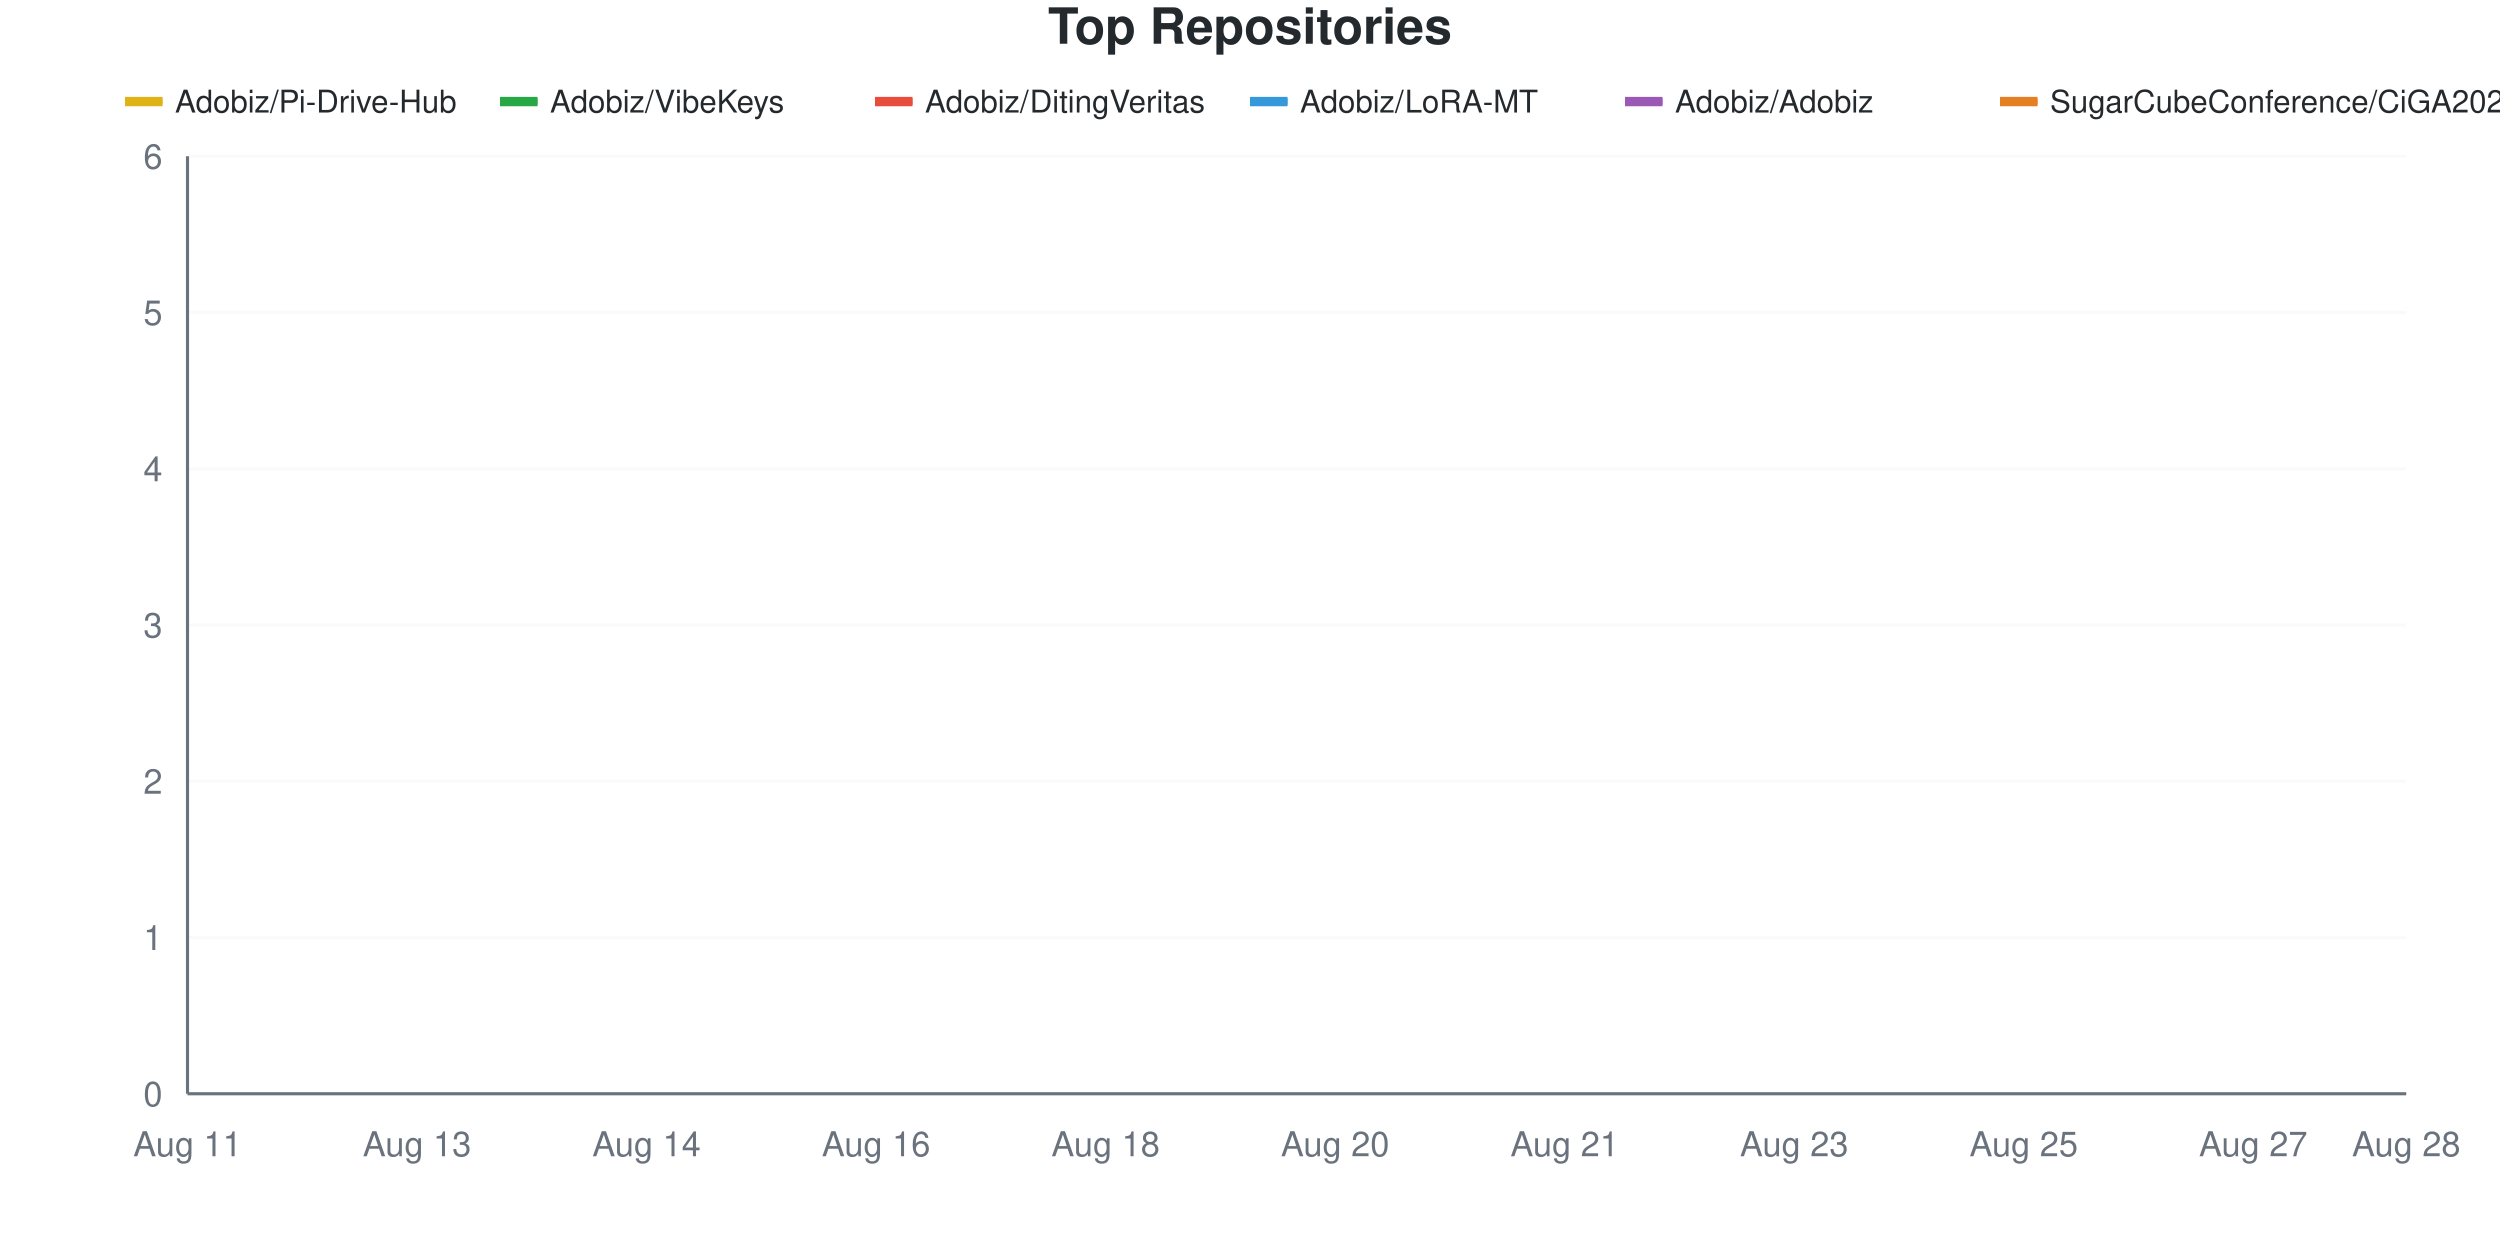
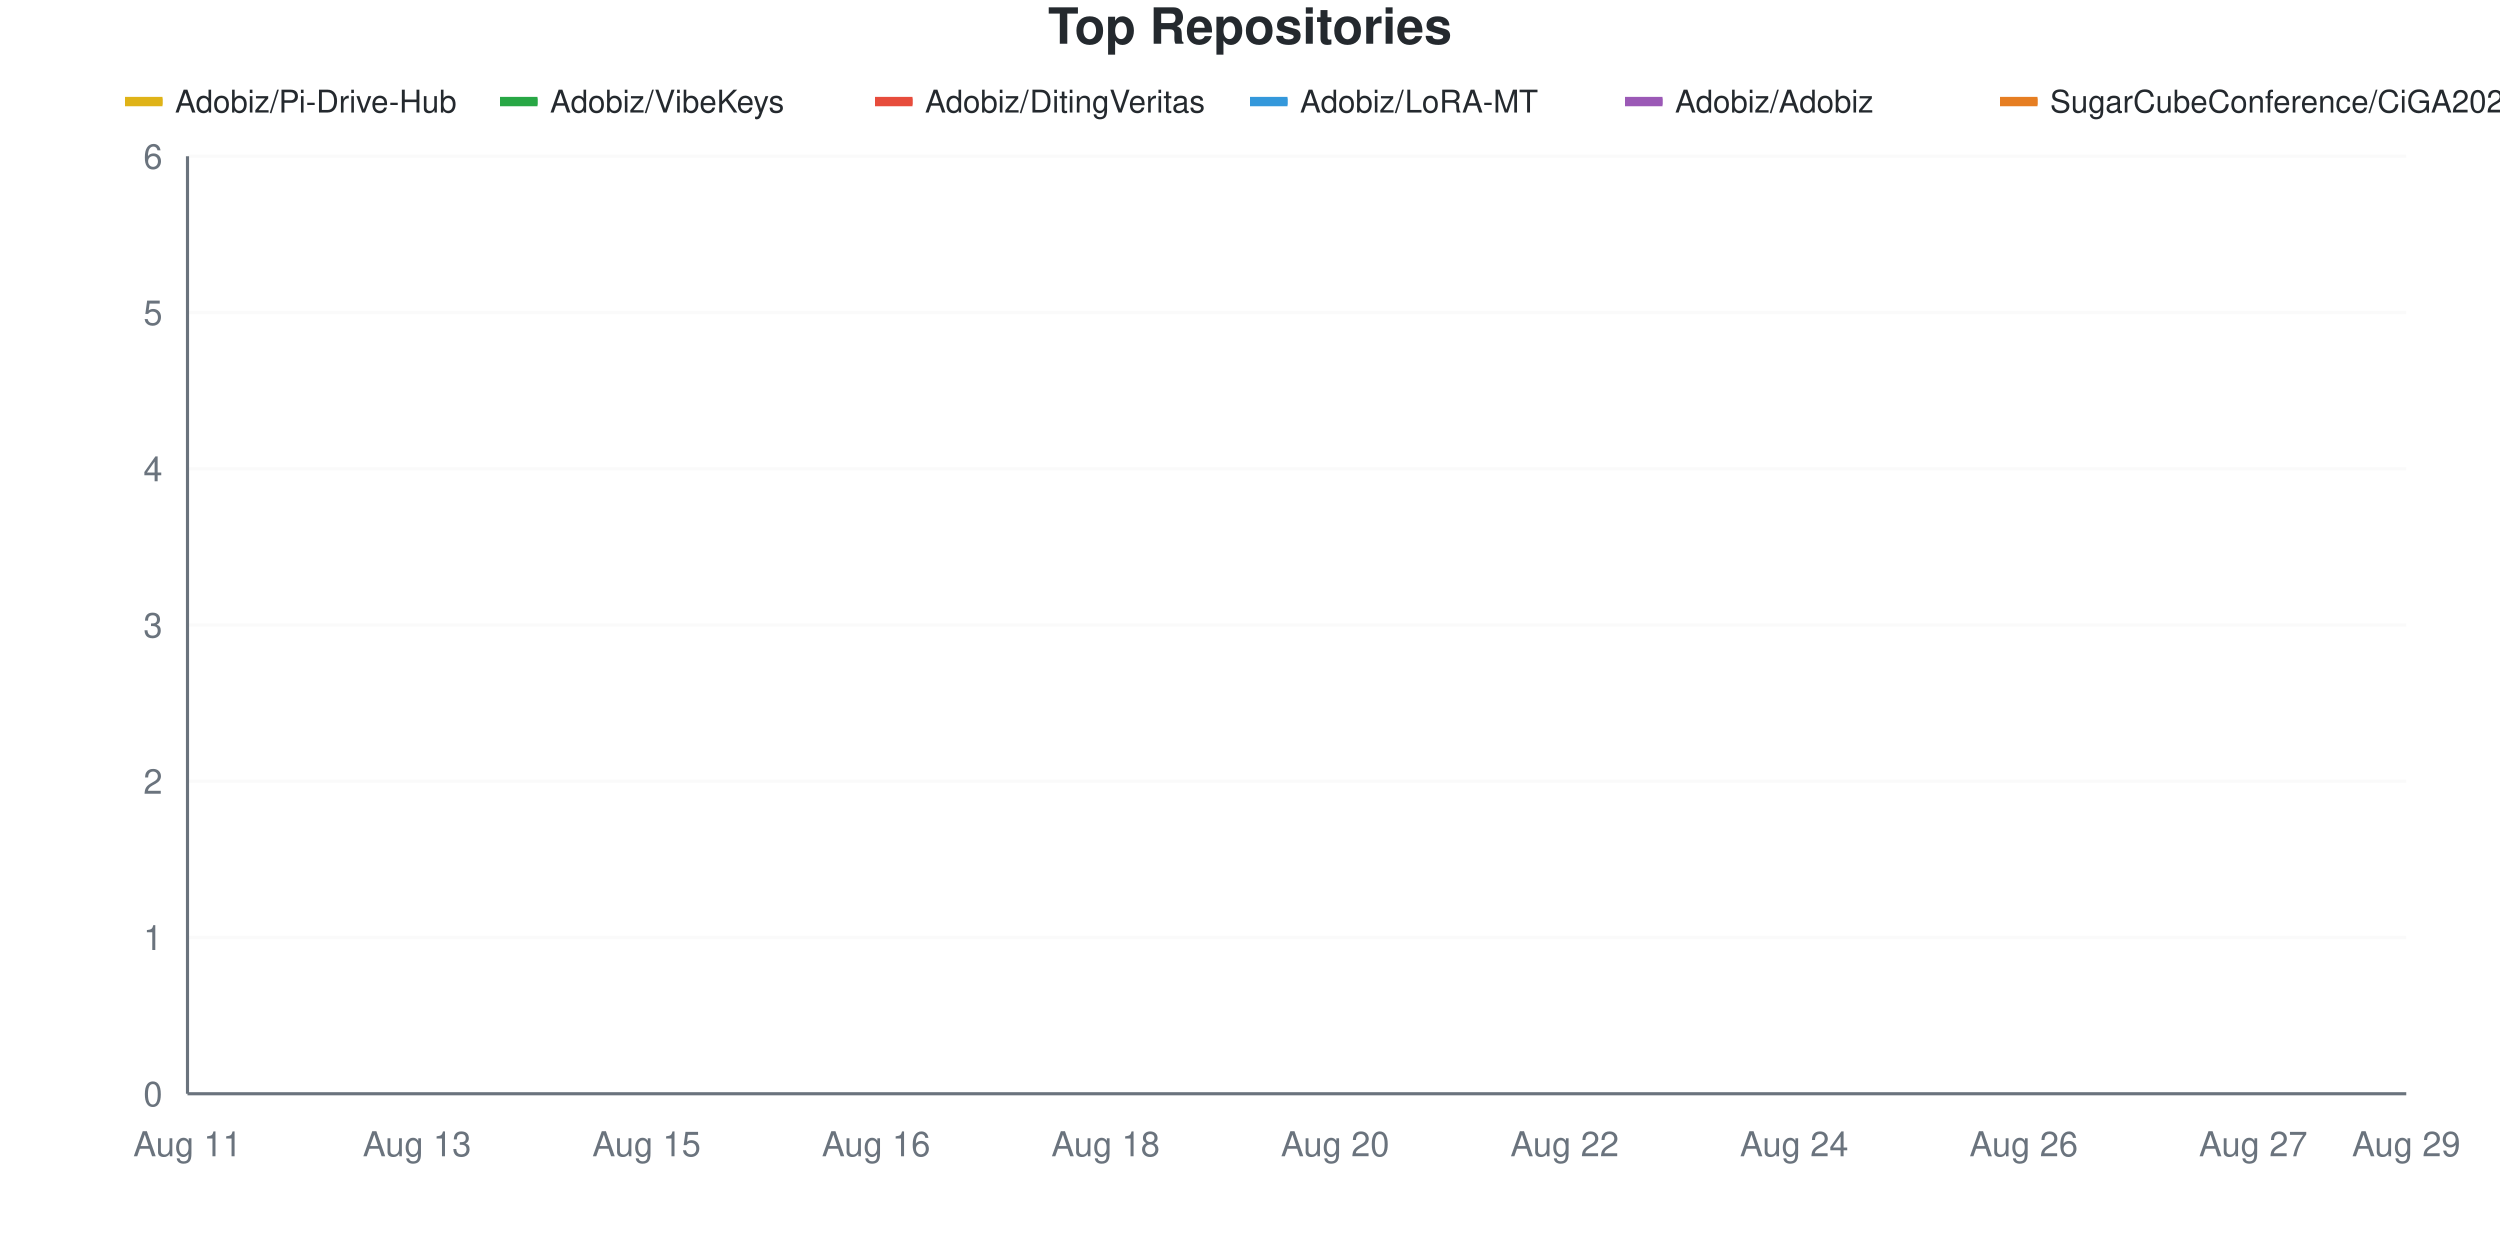
<svg xmlns="http://www.w3.org/2000/svg" viewBox="0 0 800 400" width="800" height="400">
  <style>
    @keyframes drawLine {
      to { stroke-dashoffset: 0; }
    }
    @keyframes fadeInPoint {
      from { opacity: 0; }
      to { opacity: 1; }
    }
    .data-line-0 {
      stroke-dasharray: 1304;
      stroke-dashoffset: 1304;
      animation: drawLine 2s ease-out forwards;
    }
    .data-line-1 {
      stroke-dasharray: 1065;
      stroke-dashoffset: 1065;
      animation: drawLine 2s ease-out forwards;
    }
    .data-line-2 {
      stroke-dasharray: 1065;
      stroke-dashoffset: 1065;
      animation: drawLine 2s ease-out forwards;
    }
    .data-line-3 {
      stroke-dasharray: 1065;
      stroke-dashoffset: 1065;
      animation: drawLine 2s ease-out forwards;
    }
    .data-line-4 {
      stroke-dasharray: 1065;
      stroke-dashoffset: 1065;
      animation: drawLine 2s ease-out forwards;
    }
    .data-line-5 {
      stroke-dasharray: 1065;
      stroke-dashoffset: 1065;
      animation: drawLine 2s ease-out forwards;
    }
    .data-point {
      opacity: 0;
      animation: fadeInPoint 0.5s ease-out forwards;
    }
    .chart-bg { fill: #fff; }
    .chart-text { fill: #24292e; }
    .chart-muted { fill: #6a737d; }
    .chart-grid { stroke: #eee; }
    .chart-axis { stroke: #6a737d; }
    @media (prefers-color-scheme: dark) {
      .chart-bg { fill: #0d1117; }
      .chart-text { fill: #e6edf3; }
      .chart-muted { fill: #8b949e; }
      .chart-grid { stroke: #21262d; }
      .chart-axis { stroke: #8b949e; }
    }
  </style>
  <rect width="800" height="400" class="chart-bg" />
  <text x="400" y="14" text-anchor="middle" class="chart-text" font-size="16" font-weight="bold" font-family="-apple-system, BlinkMacSystemFont, 'Segoe UI', Helvetica, Arial, sans-serif">Top Repositories</text>
  <g class="legend">
    <rect x="40" y="31" width="12" height="3" fill="#dfb317" />
    <line x1="40" y1="32.5" x2="52" y2="32.5" stroke="#dfb317" stroke-width="2" />
    <text x="56" y="36" class="chart-text" font-size="10" font-family="-apple-system, BlinkMacSystemFont, 'Segoe UI', Helvetica, Arial, sans-serif">Adobiz/Pi-Drive-Hub</text>
    <rect x="160" y="31" width="12" height="3" fill="#28a745" />
    <line x1="160" y1="32.5" x2="172" y2="32.5" stroke="#28a745" stroke-width="2" />
    <text x="176" y="36" class="chart-text" font-size="10" font-family="-apple-system, BlinkMacSystemFont, 'Segoe UI', Helvetica, Arial, sans-serif">Adobiz/VibeKeys</text>
    <rect x="280" y="31" width="12" height="3" fill="#e74c3c" />
    <line x1="280" y1="32.5" x2="292" y2="32.5" stroke="#e74c3c" stroke-width="2" />
    <text x="296" y="36" class="chart-text" font-size="10" font-family="-apple-system, BlinkMacSystemFont, 'Segoe UI', Helvetica, Arial, sans-serif">Adobiz/DitingVeritas</text>
    <rect x="400" y="31" width="12" height="3" fill="#3498db" />
    <line x1="400" y1="32.5" x2="412" y2="32.5" stroke="#3498db" stroke-width="2" />
    <text x="416" y="36" class="chart-text" font-size="10" font-family="-apple-system, BlinkMacSystemFont, 'Segoe UI', Helvetica, Arial, sans-serif">Adobiz/LoRA-MT</text>
    <rect x="520" y="31" width="12" height="3" fill="#9b59b6" />
    <line x1="520" y1="32.5" x2="532" y2="32.5" stroke="#9b59b6" stroke-width="2" />
    <text x="536" y="36" class="chart-text" font-size="10" font-family="-apple-system, BlinkMacSystemFont, 'Segoe UI', Helvetica, Arial, sans-serif">Adobiz/Adobiz</text>
    <rect x="640" y="31" width="12" height="3" fill="#e67e22" />
    <line x1="640" y1="32.5" x2="652" y2="32.5" stroke="#e67e22" stroke-width="2" />
    <text x="656" y="36" class="chart-text" font-size="10" font-family="-apple-system, BlinkMacSystemFont, 'Segoe UI', Helvetica, Arial, sans-serif">SugarCubeConference/CiGA2026GGJ</text>
  </g>
  <g class="grid">
    <line x1="60" y1="350" x2="770" y2="350" class="chart-grid" stroke-opacity="0.3" />
    <text x="52" y="354" text-anchor="end" class="chart-muted" font-size="11" font-family="-apple-system, BlinkMacSystemFont, 'Segoe UI', Helvetica, Arial, sans-serif">0</text>
    <line x1="60" y1="300" x2="770" y2="300" class="chart-grid" stroke-opacity="0.3" />
    <text x="52" y="304" text-anchor="end" class="chart-muted" font-size="11" font-family="-apple-system, BlinkMacSystemFont, 'Segoe UI', Helvetica, Arial, sans-serif">1</text>
    <line x1="60" y1="250" x2="770" y2="250" class="chart-grid" stroke-opacity="0.3" />
    <text x="52" y="254" text-anchor="end" class="chart-muted" font-size="11" font-family="-apple-system, BlinkMacSystemFont, 'Segoe UI', Helvetica, Arial, sans-serif">2</text>
    <line x1="60" y1="200" x2="770" y2="200" class="chart-grid" stroke-opacity="0.3" />
    <text x="52" y="204" text-anchor="end" class="chart-muted" font-size="11" font-family="-apple-system, BlinkMacSystemFont, 'Segoe UI', Helvetica, Arial, sans-serif">3</text>
    <line x1="60" y1="150" x2="770" y2="150" class="chart-grid" stroke-opacity="0.3" />
    <text x="52" y="154" text-anchor="end" class="chart-muted" font-size="11" font-family="-apple-system, BlinkMacSystemFont, 'Segoe UI', Helvetica, Arial, sans-serif">4</text>
    <line x1="60" y1="100" x2="770" y2="100" class="chart-grid" stroke-opacity="0.3" />
    <text x="52" y="104" text-anchor="end" class="chart-muted" font-size="11" font-family="-apple-system, BlinkMacSystemFont, 'Segoe UI', Helvetica, Arial, sans-serif">5</text>
    <line x1="60" y1="50" x2="770" y2="50" class="chart-grid" stroke-opacity="0.3" />
    <text x="52" y="54" text-anchor="end" class="chart-muted" font-size="11" font-family="-apple-system, BlinkMacSystemFont, 'Segoe UI', Helvetica, Arial, sans-serif">6</text>
  </g>
  <g class="milestones">
    
  </g>
  <g class="x-axis">
    <text x="60" y="370" text-anchor="middle" class="chart-muted" font-size="11" font-family="-apple-system, BlinkMacSystemFont, 'Segoe UI', Helvetica, Arial, sans-serif">Aug 11</text>
    <text x="133.448" y="370" text-anchor="middle" class="chart-muted" font-size="11" font-family="-apple-system, BlinkMacSystemFont, 'Segoe UI', Helvetica, Arial, sans-serif">Aug 13</text>
-     <text x="206.897" y="370" text-anchor="middle" class="chart-muted" font-size="11" font-family="-apple-system, BlinkMacSystemFont, 'Segoe UI', Helvetica, Arial, sans-serif">Aug 14</text>
+     <text x="206.897" y="370" text-anchor="middle" class="chart-muted" font-size="11" font-family="-apple-system, BlinkMacSystemFont, 'Segoe UI', Helvetica, Arial, sans-serif">Aug 15</text>
    <text x="280.345" y="370" text-anchor="middle" class="chart-muted" font-size="11" font-family="-apple-system, BlinkMacSystemFont, 'Segoe UI', Helvetica, Arial, sans-serif">Aug 16</text>
    <text x="353.793" y="370" text-anchor="middle" class="chart-muted" font-size="11" font-family="-apple-system, BlinkMacSystemFont, 'Segoe UI', Helvetica, Arial, sans-serif">Aug 18</text>
    <text x="427.241" y="370" text-anchor="middle" class="chart-muted" font-size="11" font-family="-apple-system, BlinkMacSystemFont, 'Segoe UI', Helvetica, Arial, sans-serif">Aug 20</text>
-     <text x="500.69" y="370" text-anchor="middle" class="chart-muted" font-size="11" font-family="-apple-system, BlinkMacSystemFont, 'Segoe UI', Helvetica, Arial, sans-serif">Aug 21</text>
-     <text x="574.138" y="370" text-anchor="middle" class="chart-muted" font-size="11" font-family="-apple-system, BlinkMacSystemFont, 'Segoe UI', Helvetica, Arial, sans-serif">Aug 23</text>
-     <text x="647.586" y="370" text-anchor="middle" class="chart-muted" font-size="11" font-family="-apple-system, BlinkMacSystemFont, 'Segoe UI', Helvetica, Arial, sans-serif">Aug 25</text>
+     <text x="500.69" y="370" text-anchor="middle" class="chart-muted" font-size="11" font-family="-apple-system, BlinkMacSystemFont, 'Segoe UI', Helvetica, Arial, sans-serif">Aug 22</text>
+     <text x="574.138" y="370" text-anchor="middle" class="chart-muted" font-size="11" font-family="-apple-system, BlinkMacSystemFont, 'Segoe UI', Helvetica, Arial, sans-serif">Aug 24</text>
+     <text x="647.586" y="370" text-anchor="middle" class="chart-muted" font-size="11" font-family="-apple-system, BlinkMacSystemFont, 'Segoe UI', Helvetica, Arial, sans-serif">Aug 26</text>
    <text x="721.034" y="370" text-anchor="middle" class="chart-muted" font-size="11" font-family="-apple-system, BlinkMacSystemFont, 'Segoe UI', Helvetica, Arial, sans-serif">Aug 27</text>
-     <text x="770" y="370" text-anchor="middle" class="chart-muted" font-size="11" font-family="-apple-system, BlinkMacSystemFont, 'Segoe UI', Helvetica, Arial, sans-serif">Aug 28</text>
+     <text x="770" y="370" text-anchor="middle" class="chart-muted" font-size="11" font-family="-apple-system, BlinkMacSystemFont, 'Segoe UI', Helvetica, Arial, sans-serif">Aug 29</text>
  </g>
  <line x1="60" y1="50" x2="60" y2="350" class="chart-axis" stroke-width="1" />
  <line x1="60" y1="350" x2="770" y2="350" class="chart-axis" stroke-width="1" />
  <path d="M60,300 C68.161,250 76.322,183.333 84.483,150 C92.644,116.667 100.805,100 108.966,100 C117.126,100 125.287,100 133.448,100 C141.609,100 149.77,100 157.931,100 C166.092,100 174.253,100 182.414,100 C190.575,100 198.736,100 206.897,100 C215.057,100 223.218,100 231.379,100 C239.54,100 247.701,100 255.862,100 C264.023,100 272.184,100 280.345,100 C288.506,100 296.667,100 304.828,100 C312.989,100 321.149,100 329.31,100 C337.471,100 345.632,100 353.793,100 C361.954,100 370.115,100 378.276,100 C386.437,100 394.598,100 402.759,100 C410.92,100 419.08,100 427.241,100 C435.402,100 443.563,100 451.724,100 C459.885,100 468.046,100 476.207,100 C484.368,100 492.529,100 500.69,100 C508.851,100 517.011,100 525.172,100 C533.333,100 541.494,100 549.655,100 C557.816,100 565.977,100 574.138,100 C582.299,100 590.46,100 598.621,100 C606.782,100 614.943,100 623.103,100 C631.264,100 639.425,100 647.586,100 C655.747,100 663.908,100 672.069,100 C680.23,100 688.391,100 696.552,100 C704.713,100 712.874,100 721.034,100 C729.195,100 737.356,100 745.517,100 C753.678,100 761.839,100 770,100" fill="none" stroke="#dfb317" stroke-width="2.5" class="data-line-0" />
  <path d="M60,200 C68.161,200 76.322,200 84.483,200 C92.644,200 100.805,200 108.966,200 C117.126,200 125.287,200 133.448,200 C141.609,200 149.77,200 157.931,200 C166.092,200 174.253,200 182.414,200 C190.575,200 198.736,200 206.897,200 C215.057,200 223.218,200 231.379,200 C239.54,200 247.701,200 255.862,200 C264.023,200 272.184,200 280.345,200 C288.506,200 296.667,200 304.828,200 C312.989,200 321.149,200 329.31,200 C337.471,200 345.632,200 353.793,200 C361.954,200 370.115,200 378.276,200 C386.437,200 394.598,200 402.759,200 C410.92,200 419.08,200 427.241,200 C435.402,200 443.563,200 451.724,200 C459.885,200 468.046,200 476.207,200 C484.368,200 492.529,200 500.69,200 C508.851,200 517.011,200 525.172,200 C533.333,200 541.494,200 549.655,200 C557.816,200 565.977,200 574.138,200 C582.299,200 590.46,200 598.621,200 C606.782,200 614.943,200 623.103,200 C631.264,200 639.425,200 647.586,200 C655.747,200 663.908,200 672.069,200 C680.23,200 688.391,200 696.552,200 C704.713,200 712.874,200 721.034,200 C729.195,200 737.356,200 745.517,200 C753.678,200 761.839,200 770,200" fill="none" stroke="#28a745" stroke-width="2.5" class="data-line-1" />
  <path d="M60,250 C68.161,250 76.322,250 84.483,250 C92.644,250 100.805,250 108.966,250 C117.126,250 125.287,250 133.448,250 C141.609,250 149.77,250 157.931,250 C166.092,250 174.253,250 182.414,250 C190.575,250 198.736,250 206.897,250 C215.057,250 223.218,250 231.379,250 C239.54,250 247.701,250 255.862,250 C264.023,250 272.184,250 280.345,250 C288.506,250 296.667,250 304.828,250 C312.989,250 321.149,250 329.31,250 C337.471,250 345.632,250 353.793,250 C361.954,250 370.115,250 378.276,250 C386.437,250 394.598,250 402.759,250 C410.92,250 419.08,250 427.241,250 C435.402,250 443.563,250 451.724,250 C459.885,250 468.046,250 476.207,250 C484.368,250 492.529,250 500.69,250 C508.851,250 517.011,250 525.172,250 C533.333,250 541.494,250 549.655,250 C557.816,250 565.977,250 574.138,250 C582.299,250 590.46,250 598.621,250 C606.782,250 614.943,250 623.103,250 C631.264,250 639.425,250 647.586,250 C655.747,250 663.908,250 672.069,250 C680.23,250 688.391,250 696.552,250 C704.713,250 712.874,250 721.034,250 C729.195,250 737.356,250 745.517,250 C753.678,250 761.839,250 770,250" fill="none" stroke="#e74c3c" stroke-width="2.5" class="data-line-2" />
  <path d="M60,300 C68.161,300 76.322,300 84.483,300 C92.644,300 100.805,300 108.966,300 C117.126,300 125.287,300 133.448,300 C141.609,300 149.77,300 157.931,300 C166.092,300 174.253,300 182.414,300 C190.575,300 198.736,300 206.897,300 C215.057,300 223.218,300 231.379,300 C239.54,300 247.701,300 255.862,300 C264.023,300 272.184,300 280.345,300 C288.506,300 296.667,300 304.828,300 C312.989,300 321.149,300 329.31,300 C337.471,300 345.632,300 353.793,300 C361.954,300 370.115,300 378.276,300 C386.437,300 394.598,300 402.759,300 C410.92,300 419.08,300 427.241,300 C435.402,300 443.563,300 451.724,300 C459.885,300 468.046,300 476.207,300 C484.368,300 492.529,300 500.69,300 C508.851,300 517.011,300 525.172,300 C533.333,300 541.494,300 549.655,300 C557.816,300 565.977,300 574.138,300 C582.299,300 590.46,300 598.621,300 C606.782,300 614.943,300 623.103,300 C631.264,300 639.425,300 647.586,300 C655.747,300 663.908,300 672.069,300 C680.23,300 688.391,300 696.552,300 C704.713,300 712.874,300 721.034,300 C729.195,300 737.356,300 745.517,300 C753.678,300 761.839,300 770,300" fill="none" stroke="#3498db" stroke-width="2.5" class="data-line-3" />
  <path d="M60,350 C68.161,350 76.322,350 84.483,350 C92.644,350 100.805,350 108.966,350 C117.126,350 125.287,350 133.448,350 C141.609,350 149.77,350 157.931,350 C166.092,350 174.253,350 182.414,350 C190.575,350 198.736,350 206.897,350 C215.057,350 223.218,350 231.379,350 C239.54,350 247.701,350 255.862,350 C264.023,350 272.184,350 280.345,350 C288.506,350 296.667,350 304.828,350 C312.989,350 321.149,350 329.31,350 C337.471,350 345.632,350 353.793,350 C361.954,350 370.115,350 378.276,350 C386.437,350 394.598,350 402.759,350 C410.92,350 419.08,350 427.241,350 C435.402,350 443.563,350 451.724,350 C459.885,350 468.046,350 476.207,350 C484.368,350 492.529,350 500.69,350 C508.851,350 517.011,350 525.172,350 C533.333,350 541.494,350 549.655,350 C557.816,350 565.977,350 574.138,350 C582.299,350 590.46,350 598.621,350 C606.782,350 614.943,350 623.103,350 C631.264,350 639.425,350 647.586,350 C655.747,350 663.908,350 672.069,350 C680.23,350 688.391,350 696.552,350 C704.713,350 712.874,350 721.034,350 C729.195,350 737.356,350 745.517,350 C753.678,350 761.839,350 770,350" fill="none" stroke="#9b59b6" stroke-width="2.5" class="data-line-4" />
  <path d="M60,350 C68.161,350 76.322,350 84.483,350 C92.644,350 100.805,350 108.966,350 C117.126,350 125.287,350 133.448,350 C141.609,350 149.77,350 157.931,350 C166.092,350 174.253,350 182.414,350 C190.575,350 198.736,350 206.897,350 C215.057,350 223.218,350 231.379,350 C239.54,350 247.701,350 255.862,350 C264.023,350 272.184,350 280.345,350 C288.506,350 296.667,350 304.828,350 C312.989,350 321.149,350 329.31,350 C337.471,350 345.632,350 353.793,350 C361.954,350 370.115,350 378.276,350 C386.437,350 394.598,350 402.759,350 C410.92,350 419.08,350 427.241,350 C435.402,350 443.563,350 451.724,350 C459.885,350 468.046,350 476.207,350 C484.368,350 492.529,350 500.69,350 C508.851,350 517.011,350 525.172,350 C533.333,350 541.494,350 549.655,350 C557.816,350 565.977,350 574.138,350 C582.299,350 590.46,350 598.621,350 C606.782,350 614.943,350 623.103,350 C631.264,350 639.425,350 647.586,350 C655.747,350 663.908,350 672.069,350 C680.23,350 688.391,350 696.552,350 C704.713,350 712.874,350 721.034,350 C729.195,350 737.356,350 745.517,350 C753.678,350 761.839,350 770,350" fill="none" stroke="#e67e22" stroke-width="2.5" class="data-line-5" />
  <g class="points">
    <circle cx="60" cy="300" r="4" fill="#dfb317" class="data-point" style="animation-delay: 1.50s" />
    <circle cx="84.483" cy="150" r="4" fill="#dfb317" class="data-point" style="animation-delay: 1.55s" />
    <circle cx="108.966" cy="100" r="4" fill="#dfb317" class="data-point" style="animation-delay: 1.60s" />
    <circle cx="133.448" cy="100" r="4" fill="#dfb317" class="data-point" style="animation-delay: 1.65s" />
    <circle cx="157.931" cy="100" r="4" fill="#dfb317" class="data-point" style="animation-delay: 1.70s" />
    <circle cx="182.414" cy="100" r="4" fill="#dfb317" class="data-point" style="animation-delay: 1.75s" />
    <circle cx="206.897" cy="100" r="4" fill="#dfb317" class="data-point" style="animation-delay: 1.80s" />
    <circle cx="231.379" cy="100" r="4" fill="#dfb317" class="data-point" style="animation-delay: 1.85s" />
    <circle cx="255.862" cy="100" r="4" fill="#dfb317" class="data-point" style="animation-delay: 1.90s" />
    <circle cx="280.345" cy="100" r="4" fill="#dfb317" class="data-point" style="animation-delay: 1.95s" />
    <circle cx="304.828" cy="100" r="4" fill="#dfb317" class="data-point" style="animation-delay: 2.00s" />
    <circle cx="329.31" cy="100" r="4" fill="#dfb317" class="data-point" style="animation-delay: 2.05s" />
    <circle cx="353.793" cy="100" r="4" fill="#dfb317" class="data-point" style="animation-delay: 2.10s" />
    <circle cx="378.276" cy="100" r="4" fill="#dfb317" class="data-point" style="animation-delay: 2.15s" />
    <circle cx="402.759" cy="100" r="4" fill="#dfb317" class="data-point" style="animation-delay: 2.20s" />
    <circle cx="427.241" cy="100" r="4" fill="#dfb317" class="data-point" style="animation-delay: 2.25s" />
    <circle cx="451.724" cy="100" r="4" fill="#dfb317" class="data-point" style="animation-delay: 2.30s" />
    <circle cx="476.207" cy="100" r="4" fill="#dfb317" class="data-point" style="animation-delay: 2.35s" />
    <circle cx="500.69" cy="100" r="4" fill="#dfb317" class="data-point" style="animation-delay: 2.40s" />
    <circle cx="525.172" cy="100" r="4" fill="#dfb317" class="data-point" style="animation-delay: 2.45s" />
    <circle cx="549.655" cy="100" r="4" fill="#dfb317" class="data-point" style="animation-delay: 2.50s" />
    <circle cx="574.138" cy="100" r="4" fill="#dfb317" class="data-point" style="animation-delay: 2.55s" />
    <circle cx="598.621" cy="100" r="4" fill="#dfb317" class="data-point" style="animation-delay: 2.60s" />
    <circle cx="623.103" cy="100" r="4" fill="#dfb317" class="data-point" style="animation-delay: 2.65s" />
    <circle cx="647.586" cy="100" r="4" fill="#dfb317" class="data-point" style="animation-delay: 2.70s" />
    <circle cx="672.069" cy="100" r="4" fill="#dfb317" class="data-point" style="animation-delay: 2.75s" />
    <circle cx="696.552" cy="100" r="4" fill="#dfb317" class="data-point" style="animation-delay: 2.80s" />
    <circle cx="721.034" cy="100" r="4" fill="#dfb317" class="data-point" style="animation-delay: 2.85s" />
    <circle cx="745.517" cy="100" r="4" fill="#dfb317" class="data-point" style="animation-delay: 2.90s" />
    <circle cx="770" cy="100" r="4" fill="#dfb317" class="data-point" style="animation-delay: 2.95s" />
    <circle cx="60" cy="200" r="4" fill="#28a745" class="data-point" style="animation-delay: 1.50s" />
    <circle cx="84.483" cy="200" r="4" fill="#28a745" class="data-point" style="animation-delay: 1.55s" />
    <circle cx="108.966" cy="200" r="4" fill="#28a745" class="data-point" style="animation-delay: 1.60s" />
    <circle cx="133.448" cy="200" r="4" fill="#28a745" class="data-point" style="animation-delay: 1.65s" />
    <circle cx="157.931" cy="200" r="4" fill="#28a745" class="data-point" style="animation-delay: 1.70s" />
    <circle cx="182.414" cy="200" r="4" fill="#28a745" class="data-point" style="animation-delay: 1.75s" />
    <circle cx="206.897" cy="200" r="4" fill="#28a745" class="data-point" style="animation-delay: 1.80s" />
    <circle cx="231.379" cy="200" r="4" fill="#28a745" class="data-point" style="animation-delay: 1.85s" />
    <circle cx="255.862" cy="200" r="4" fill="#28a745" class="data-point" style="animation-delay: 1.90s" />
    <circle cx="280.345" cy="200" r="4" fill="#28a745" class="data-point" style="animation-delay: 1.95s" />
    <circle cx="304.828" cy="200" r="4" fill="#28a745" class="data-point" style="animation-delay: 2.00s" />
    <circle cx="329.31" cy="200" r="4" fill="#28a745" class="data-point" style="animation-delay: 2.05s" />
    <circle cx="353.793" cy="200" r="4" fill="#28a745" class="data-point" style="animation-delay: 2.10s" />
    <circle cx="378.276" cy="200" r="4" fill="#28a745" class="data-point" style="animation-delay: 2.15s" />
    <circle cx="402.759" cy="200" r="4" fill="#28a745" class="data-point" style="animation-delay: 2.20s" />
    <circle cx="427.241" cy="200" r="4" fill="#28a745" class="data-point" style="animation-delay: 2.25s" />
    <circle cx="451.724" cy="200" r="4" fill="#28a745" class="data-point" style="animation-delay: 2.30s" />
    <circle cx="476.207" cy="200" r="4" fill="#28a745" class="data-point" style="animation-delay: 2.35s" />
    <circle cx="500.69" cy="200" r="4" fill="#28a745" class="data-point" style="animation-delay: 2.40s" />
    <circle cx="525.172" cy="200" r="4" fill="#28a745" class="data-point" style="animation-delay: 2.45s" />
    <circle cx="549.655" cy="200" r="4" fill="#28a745" class="data-point" style="animation-delay: 2.50s" />
    <circle cx="574.138" cy="200" r="4" fill="#28a745" class="data-point" style="animation-delay: 2.55s" />
    <circle cx="598.621" cy="200" r="4" fill="#28a745" class="data-point" style="animation-delay: 2.60s" />
    <circle cx="623.103" cy="200" r="4" fill="#28a745" class="data-point" style="animation-delay: 2.65s" />
    <circle cx="647.586" cy="200" r="4" fill="#28a745" class="data-point" style="animation-delay: 2.70s" />
    <circle cx="672.069" cy="200" r="4" fill="#28a745" class="data-point" style="animation-delay: 2.75s" />
    <circle cx="696.552" cy="200" r="4" fill="#28a745" class="data-point" style="animation-delay: 2.80s" />
    <circle cx="721.034" cy="200" r="4" fill="#28a745" class="data-point" style="animation-delay: 2.85s" />
    <circle cx="745.517" cy="200" r="4" fill="#28a745" class="data-point" style="animation-delay: 2.90s" />
    <circle cx="770" cy="200" r="4" fill="#28a745" class="data-point" style="animation-delay: 2.95s" />
    <circle cx="60" cy="250" r="4" fill="#e74c3c" class="data-point" style="animation-delay: 1.50s" />
    <circle cx="84.483" cy="250" r="4" fill="#e74c3c" class="data-point" style="animation-delay: 1.55s" />
    <circle cx="108.966" cy="250" r="4" fill="#e74c3c" class="data-point" style="animation-delay: 1.60s" />
    <circle cx="133.448" cy="250" r="4" fill="#e74c3c" class="data-point" style="animation-delay: 1.65s" />
    <circle cx="157.931" cy="250" r="4" fill="#e74c3c" class="data-point" style="animation-delay: 1.70s" />
    <circle cx="182.414" cy="250" r="4" fill="#e74c3c" class="data-point" style="animation-delay: 1.75s" />
    <circle cx="206.897" cy="250" r="4" fill="#e74c3c" class="data-point" style="animation-delay: 1.80s" />
    <circle cx="231.379" cy="250" r="4" fill="#e74c3c" class="data-point" style="animation-delay: 1.85s" />
    <circle cx="255.862" cy="250" r="4" fill="#e74c3c" class="data-point" style="animation-delay: 1.90s" />
    <circle cx="280.345" cy="250" r="4" fill="#e74c3c" class="data-point" style="animation-delay: 1.95s" />
    <circle cx="304.828" cy="250" r="4" fill="#e74c3c" class="data-point" style="animation-delay: 2.00s" />
    <circle cx="329.31" cy="250" r="4" fill="#e74c3c" class="data-point" style="animation-delay: 2.05s" />
    <circle cx="353.793" cy="250" r="4" fill="#e74c3c" class="data-point" style="animation-delay: 2.10s" />
    <circle cx="378.276" cy="250" r="4" fill="#e74c3c" class="data-point" style="animation-delay: 2.15s" />
    <circle cx="402.759" cy="250" r="4" fill="#e74c3c" class="data-point" style="animation-delay: 2.20s" />
    <circle cx="427.241" cy="250" r="4" fill="#e74c3c" class="data-point" style="animation-delay: 2.25s" />
    <circle cx="451.724" cy="250" r="4" fill="#e74c3c" class="data-point" style="animation-delay: 2.30s" />
    <circle cx="476.207" cy="250" r="4" fill="#e74c3c" class="data-point" style="animation-delay: 2.35s" />
    <circle cx="500.69" cy="250" r="4" fill="#e74c3c" class="data-point" style="animation-delay: 2.40s" />
    <circle cx="525.172" cy="250" r="4" fill="#e74c3c" class="data-point" style="animation-delay: 2.45s" />
    <circle cx="549.655" cy="250" r="4" fill="#e74c3c" class="data-point" style="animation-delay: 2.50s" />
    <circle cx="574.138" cy="250" r="4" fill="#e74c3c" class="data-point" style="animation-delay: 2.55s" />
    <circle cx="598.621" cy="250" r="4" fill="#e74c3c" class="data-point" style="animation-delay: 2.60s" />
    <circle cx="623.103" cy="250" r="4" fill="#e74c3c" class="data-point" style="animation-delay: 2.65s" />
    <circle cx="647.586" cy="250" r="4" fill="#e74c3c" class="data-point" style="animation-delay: 2.70s" />
    <circle cx="672.069" cy="250" r="4" fill="#e74c3c" class="data-point" style="animation-delay: 2.75s" />
    <circle cx="696.552" cy="250" r="4" fill="#e74c3c" class="data-point" style="animation-delay: 2.80s" />
    <circle cx="721.034" cy="250" r="4" fill="#e74c3c" class="data-point" style="animation-delay: 2.85s" />
    <circle cx="745.517" cy="250" r="4" fill="#e74c3c" class="data-point" style="animation-delay: 2.90s" />
    <circle cx="770" cy="250" r="4" fill="#e74c3c" class="data-point" style="animation-delay: 2.95s" />
    <circle cx="60" cy="300" r="4" fill="#3498db" class="data-point" style="animation-delay: 1.50s" />
    <circle cx="84.483" cy="300" r="4" fill="#3498db" class="data-point" style="animation-delay: 1.55s" />
    <circle cx="108.966" cy="300" r="4" fill="#3498db" class="data-point" style="animation-delay: 1.60s" />
    <circle cx="133.448" cy="300" r="4" fill="#3498db" class="data-point" style="animation-delay: 1.65s" />
    <circle cx="157.931" cy="300" r="4" fill="#3498db" class="data-point" style="animation-delay: 1.70s" />
    <circle cx="182.414" cy="300" r="4" fill="#3498db" class="data-point" style="animation-delay: 1.75s" />
    <circle cx="206.897" cy="300" r="4" fill="#3498db" class="data-point" style="animation-delay: 1.80s" />
    <circle cx="231.379" cy="300" r="4" fill="#3498db" class="data-point" style="animation-delay: 1.85s" />
    <circle cx="255.862" cy="300" r="4" fill="#3498db" class="data-point" style="animation-delay: 1.90s" />
    <circle cx="280.345" cy="300" r="4" fill="#3498db" class="data-point" style="animation-delay: 1.95s" />
    <circle cx="304.828" cy="300" r="4" fill="#3498db" class="data-point" style="animation-delay: 2.00s" />
    <circle cx="329.31" cy="300" r="4" fill="#3498db" class="data-point" style="animation-delay: 2.05s" />
    <circle cx="353.793" cy="300" r="4" fill="#3498db" class="data-point" style="animation-delay: 2.10s" />
    <circle cx="378.276" cy="300" r="4" fill="#3498db" class="data-point" style="animation-delay: 2.15s" />
    <circle cx="402.759" cy="300" r="4" fill="#3498db" class="data-point" style="animation-delay: 2.20s" />
    <circle cx="427.241" cy="300" r="4" fill="#3498db" class="data-point" style="animation-delay: 2.25s" />
    <circle cx="451.724" cy="300" r="4" fill="#3498db" class="data-point" style="animation-delay: 2.30s" />
    <circle cx="476.207" cy="300" r="4" fill="#3498db" class="data-point" style="animation-delay: 2.35s" />
    <circle cx="500.69" cy="300" r="4" fill="#3498db" class="data-point" style="animation-delay: 2.40s" />
    <circle cx="525.172" cy="300" r="4" fill="#3498db" class="data-point" style="animation-delay: 2.45s" />
    <circle cx="549.655" cy="300" r="4" fill="#3498db" class="data-point" style="animation-delay: 2.50s" />
    <circle cx="574.138" cy="300" r="4" fill="#3498db" class="data-point" style="animation-delay: 2.55s" />
    <circle cx="598.621" cy="300" r="4" fill="#3498db" class="data-point" style="animation-delay: 2.60s" />
    <circle cx="623.103" cy="300" r="4" fill="#3498db" class="data-point" style="animation-delay: 2.65s" />
    <circle cx="647.586" cy="300" r="4" fill="#3498db" class="data-point" style="animation-delay: 2.70s" />
    <circle cx="672.069" cy="300" r="4" fill="#3498db" class="data-point" style="animation-delay: 2.75s" />
    <circle cx="696.552" cy="300" r="4" fill="#3498db" class="data-point" style="animation-delay: 2.80s" />
    <circle cx="721.034" cy="300" r="4" fill="#3498db" class="data-point" style="animation-delay: 2.85s" />
    <circle cx="745.517" cy="300" r="4" fill="#3498db" class="data-point" style="animation-delay: 2.90s" />
    <circle cx="770" cy="300" r="4" fill="#3498db" class="data-point" style="animation-delay: 2.95s" />
    <circle cx="60" cy="350" r="4" fill="#9b59b6" class="data-point" style="animation-delay: 1.50s" />
    <circle cx="84.483" cy="350" r="4" fill="#9b59b6" class="data-point" style="animation-delay: 1.55s" />
    <circle cx="108.966" cy="350" r="4" fill="#9b59b6" class="data-point" style="animation-delay: 1.60s" />
    <circle cx="133.448" cy="350" r="4" fill="#9b59b6" class="data-point" style="animation-delay: 1.65s" />
    <circle cx="157.931" cy="350" r="4" fill="#9b59b6" class="data-point" style="animation-delay: 1.70s" />
    <circle cx="182.414" cy="350" r="4" fill="#9b59b6" class="data-point" style="animation-delay: 1.75s" />
    <circle cx="206.897" cy="350" r="4" fill="#9b59b6" class="data-point" style="animation-delay: 1.80s" />
    <circle cx="231.379" cy="350" r="4" fill="#9b59b6" class="data-point" style="animation-delay: 1.85s" />
    <circle cx="255.862" cy="350" r="4" fill="#9b59b6" class="data-point" style="animation-delay: 1.90s" />
    <circle cx="280.345" cy="350" r="4" fill="#9b59b6" class="data-point" style="animation-delay: 1.95s" />
    <circle cx="304.828" cy="350" r="4" fill="#9b59b6" class="data-point" style="animation-delay: 2.00s" />
    <circle cx="329.31" cy="350" r="4" fill="#9b59b6" class="data-point" style="animation-delay: 2.05s" />
    <circle cx="353.793" cy="350" r="4" fill="#9b59b6" class="data-point" style="animation-delay: 2.10s" />
    <circle cx="378.276" cy="350" r="4" fill="#9b59b6" class="data-point" style="animation-delay: 2.15s" />
    <circle cx="402.759" cy="350" r="4" fill="#9b59b6" class="data-point" style="animation-delay: 2.20s" />
    <circle cx="427.241" cy="350" r="4" fill="#9b59b6" class="data-point" style="animation-delay: 2.25s" />
    <circle cx="451.724" cy="350" r="4" fill="#9b59b6" class="data-point" style="animation-delay: 2.30s" />
    <circle cx="476.207" cy="350" r="4" fill="#9b59b6" class="data-point" style="animation-delay: 2.35s" />
    <circle cx="500.69" cy="350" r="4" fill="#9b59b6" class="data-point" style="animation-delay: 2.40s" />
    <circle cx="525.172" cy="350" r="4" fill="#9b59b6" class="data-point" style="animation-delay: 2.45s" />
    <circle cx="549.655" cy="350" r="4" fill="#9b59b6" class="data-point" style="animation-delay: 2.50s" />
    <circle cx="574.138" cy="350" r="4" fill="#9b59b6" class="data-point" style="animation-delay: 2.55s" />
    <circle cx="598.621" cy="350" r="4" fill="#9b59b6" class="data-point" style="animation-delay: 2.60s" />
    <circle cx="623.103" cy="350" r="4" fill="#9b59b6" class="data-point" style="animation-delay: 2.65s" />
    <circle cx="647.586" cy="350" r="4" fill="#9b59b6" class="data-point" style="animation-delay: 2.70s" />
    <circle cx="672.069" cy="350" r="4" fill="#9b59b6" class="data-point" style="animation-delay: 2.75s" />
    <circle cx="696.552" cy="350" r="4" fill="#9b59b6" class="data-point" style="animation-delay: 2.80s" />
    <circle cx="721.034" cy="350" r="4" fill="#9b59b6" class="data-point" style="animation-delay: 2.85s" />
    <circle cx="745.517" cy="350" r="4" fill="#9b59b6" class="data-point" style="animation-delay: 2.90s" />
    <circle cx="770" cy="350" r="4" fill="#9b59b6" class="data-point" style="animation-delay: 2.95s" />
    <circle cx="60" cy="350" r="4" fill="#e67e22" class="data-point" style="animation-delay: 1.50s" />
    <circle cx="84.483" cy="350" r="4" fill="#e67e22" class="data-point" style="animation-delay: 1.55s" />
    <circle cx="108.966" cy="350" r="4" fill="#e67e22" class="data-point" style="animation-delay: 1.60s" />
    <circle cx="133.448" cy="350" r="4" fill="#e67e22" class="data-point" style="animation-delay: 1.65s" />
    <circle cx="157.931" cy="350" r="4" fill="#e67e22" class="data-point" style="animation-delay: 1.70s" />
    <circle cx="182.414" cy="350" r="4" fill="#e67e22" class="data-point" style="animation-delay: 1.75s" />
    <circle cx="206.897" cy="350" r="4" fill="#e67e22" class="data-point" style="animation-delay: 1.80s" />
    <circle cx="231.379" cy="350" r="4" fill="#e67e22" class="data-point" style="animation-delay: 1.85s" />
    <circle cx="255.862" cy="350" r="4" fill="#e67e22" class="data-point" style="animation-delay: 1.90s" />
    <circle cx="280.345" cy="350" r="4" fill="#e67e22" class="data-point" style="animation-delay: 1.95s" />
    <circle cx="304.828" cy="350" r="4" fill="#e67e22" class="data-point" style="animation-delay: 2.00s" />
    <circle cx="329.31" cy="350" r="4" fill="#e67e22" class="data-point" style="animation-delay: 2.05s" />
    <circle cx="353.793" cy="350" r="4" fill="#e67e22" class="data-point" style="animation-delay: 2.10s" />
    <circle cx="378.276" cy="350" r="4" fill="#e67e22" class="data-point" style="animation-delay: 2.15s" />
    <circle cx="402.759" cy="350" r="4" fill="#e67e22" class="data-point" style="animation-delay: 2.20s" />
    <circle cx="427.241" cy="350" r="4" fill="#e67e22" class="data-point" style="animation-delay: 2.25s" />
    <circle cx="451.724" cy="350" r="4" fill="#e67e22" class="data-point" style="animation-delay: 2.30s" />
    <circle cx="476.207" cy="350" r="4" fill="#e67e22" class="data-point" style="animation-delay: 2.35s" />
    <circle cx="500.69" cy="350" r="4" fill="#e67e22" class="data-point" style="animation-delay: 2.40s" />
    <circle cx="525.172" cy="350" r="4" fill="#e67e22" class="data-point" style="animation-delay: 2.45s" />
    <circle cx="549.655" cy="350" r="4" fill="#e67e22" class="data-point" style="animation-delay: 2.50s" />
    <circle cx="574.138" cy="350" r="4" fill="#e67e22" class="data-point" style="animation-delay: 2.55s" />
    <circle cx="598.621" cy="350" r="4" fill="#e67e22" class="data-point" style="animation-delay: 2.60s" />
    <circle cx="623.103" cy="350" r="4" fill="#e67e22" class="data-point" style="animation-delay: 2.65s" />
    <circle cx="647.586" cy="350" r="4" fill="#e67e22" class="data-point" style="animation-delay: 2.70s" />
    <circle cx="672.069" cy="350" r="4" fill="#e67e22" class="data-point" style="animation-delay: 2.75s" />
    <circle cx="696.552" cy="350" r="4" fill="#e67e22" class="data-point" style="animation-delay: 2.80s" />
    <circle cx="721.034" cy="350" r="4" fill="#e67e22" class="data-point" style="animation-delay: 2.85s" />
    <circle cx="745.517" cy="350" r="4" fill="#e67e22" class="data-point" style="animation-delay: 2.90s" />
    <circle cx="770" cy="350" r="4" fill="#e67e22" class="data-point" style="animation-delay: 2.95s" />
  </g>
</svg>
